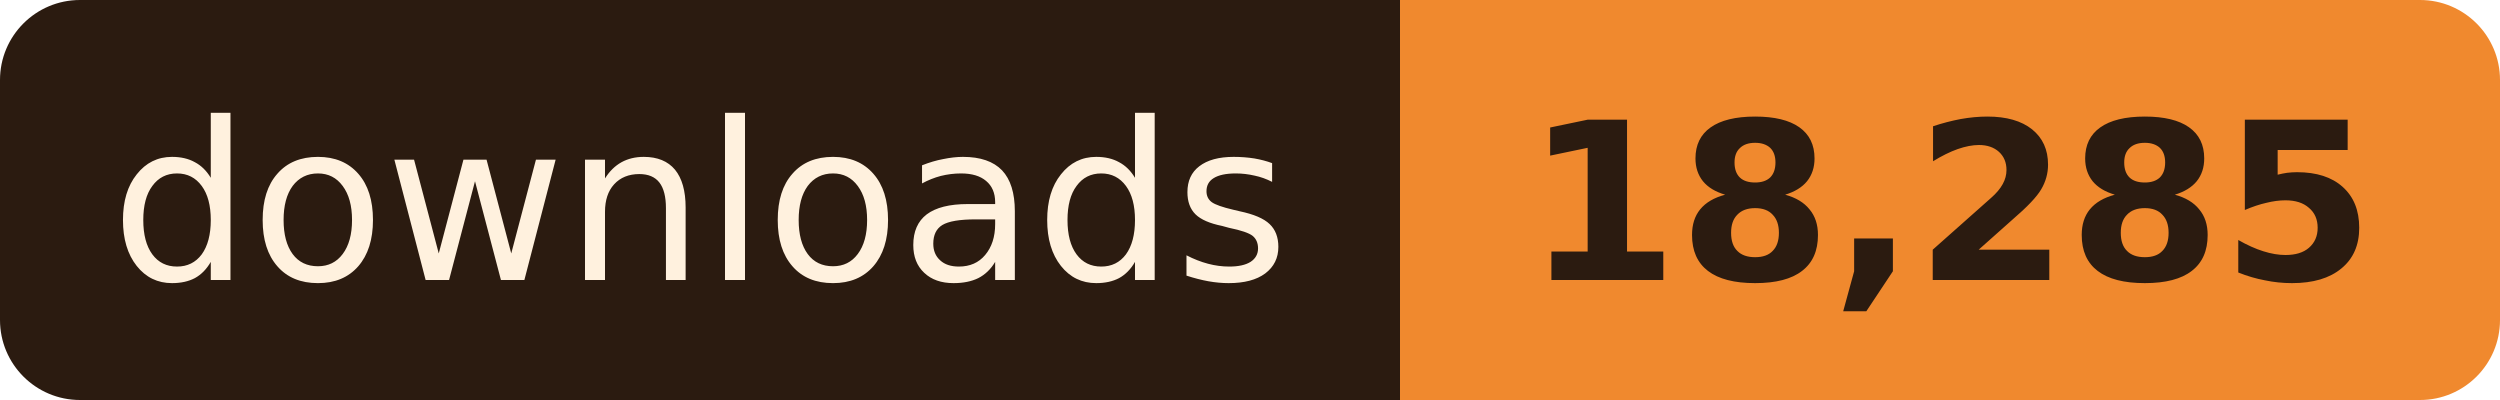
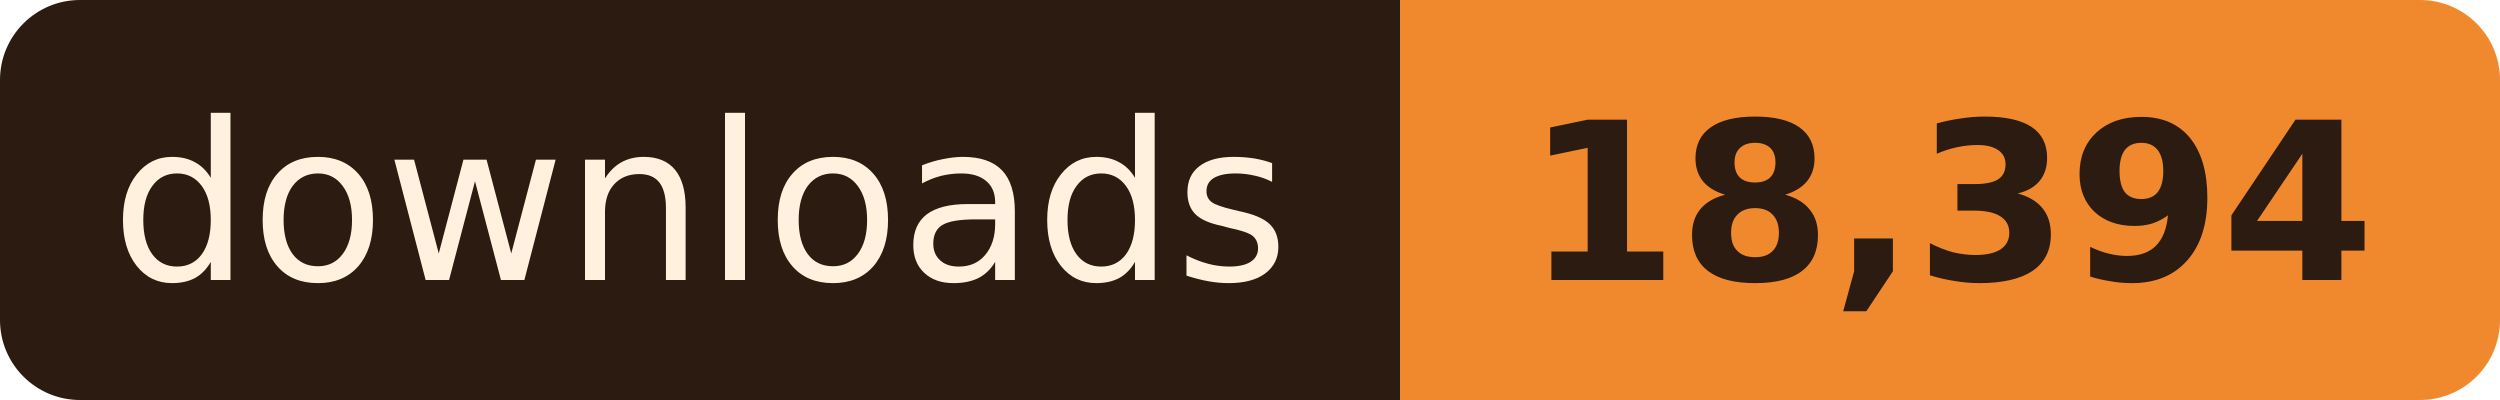
- <svg xmlns="http://www.w3.org/2000/svg" width="125" height="20" role="img" aria-label="downloads: 18,285">
+ <svg xmlns="http://www.w3.org/2000/svg" width="125" height="20" role="img" aria-label="downloads: 18,394">
  <clipPath id="r">
    <rect width="125" height="20" rx="4" />
  </clipPath>
  <g clip-path="url(#r)">
    <rect width="70" height="20" fill="#2B1B10" />
    <rect x="70" width="55" height="20" fill="#F0892E" />
  </g>
  <g font-family="Verdana, Geneva, 'DejaVu Sans', sans-serif" font-size="11" text-anchor="middle">
    <text x="35.0" y="14" fill="#FFF1DE" textLength="58">downloads</text>
-     <text x="97.5" y="14" fill="#2B1B10" font-weight="bold" textLength="43">18,285</text>
+     <text x="97.5" y="14" fill="#2B1B10" font-weight="bold" textLength="43">18,394</text>
  </g>
</svg>
